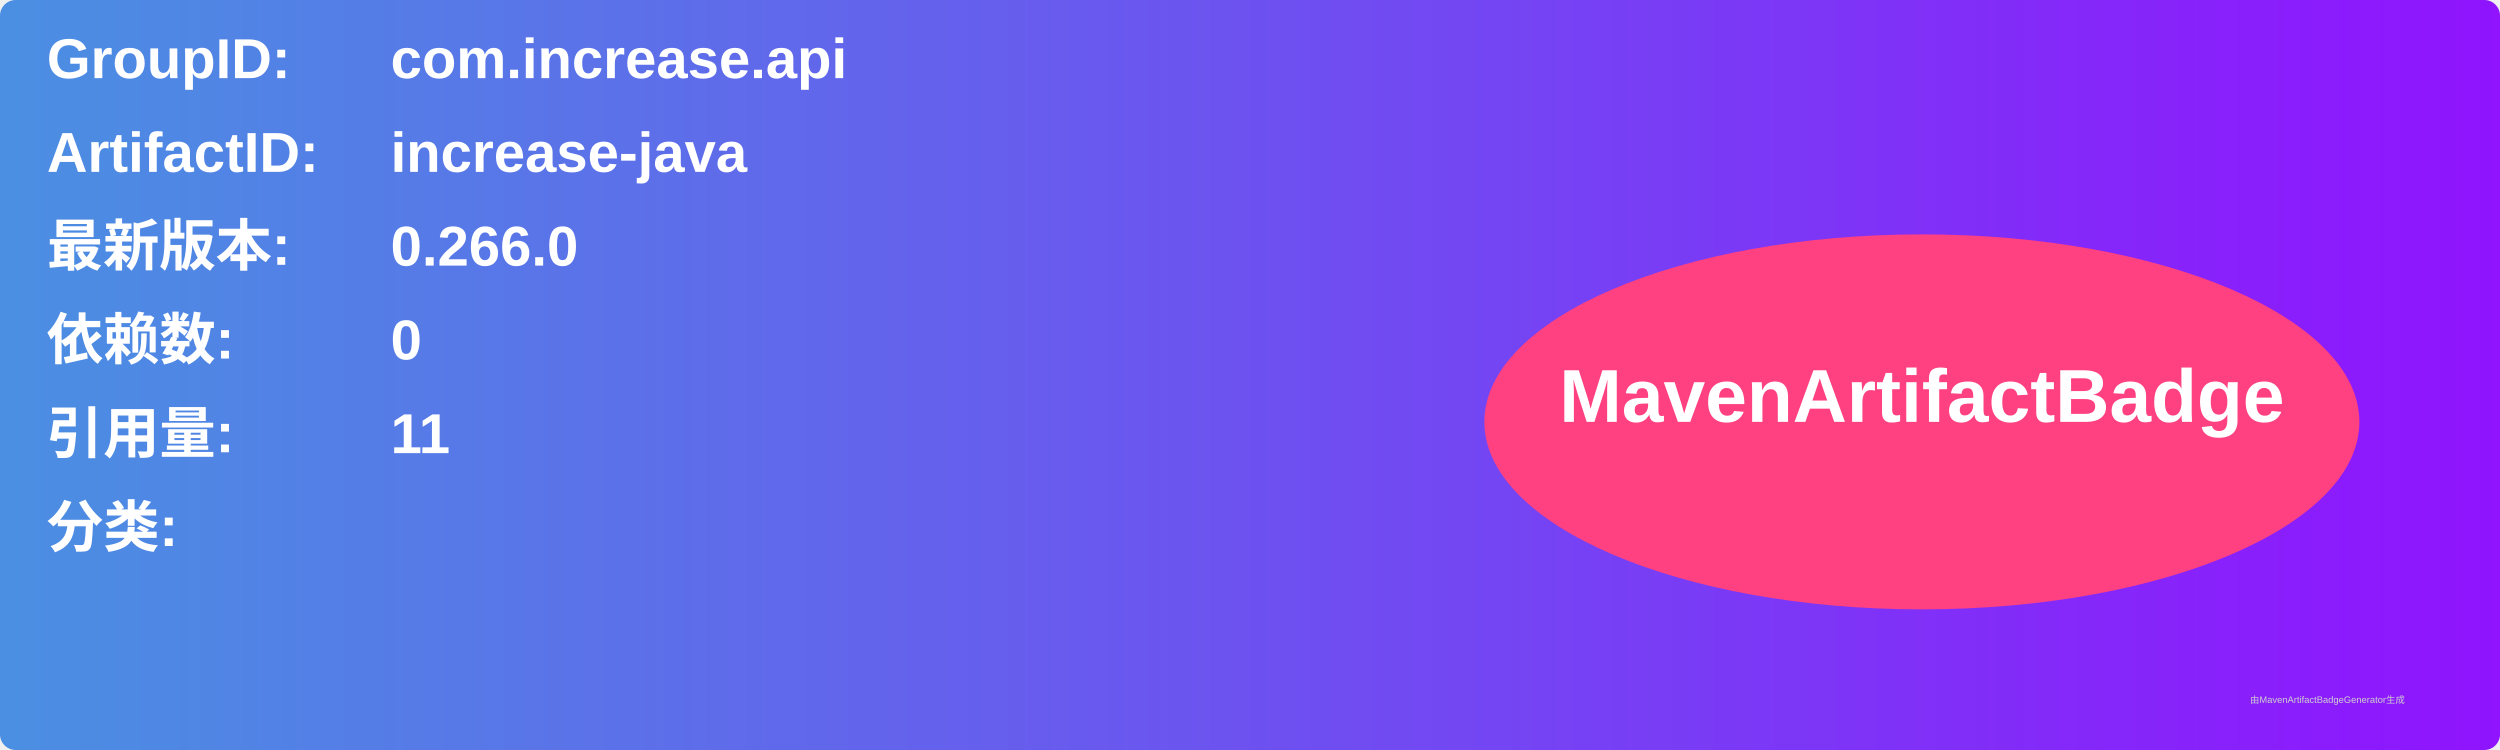
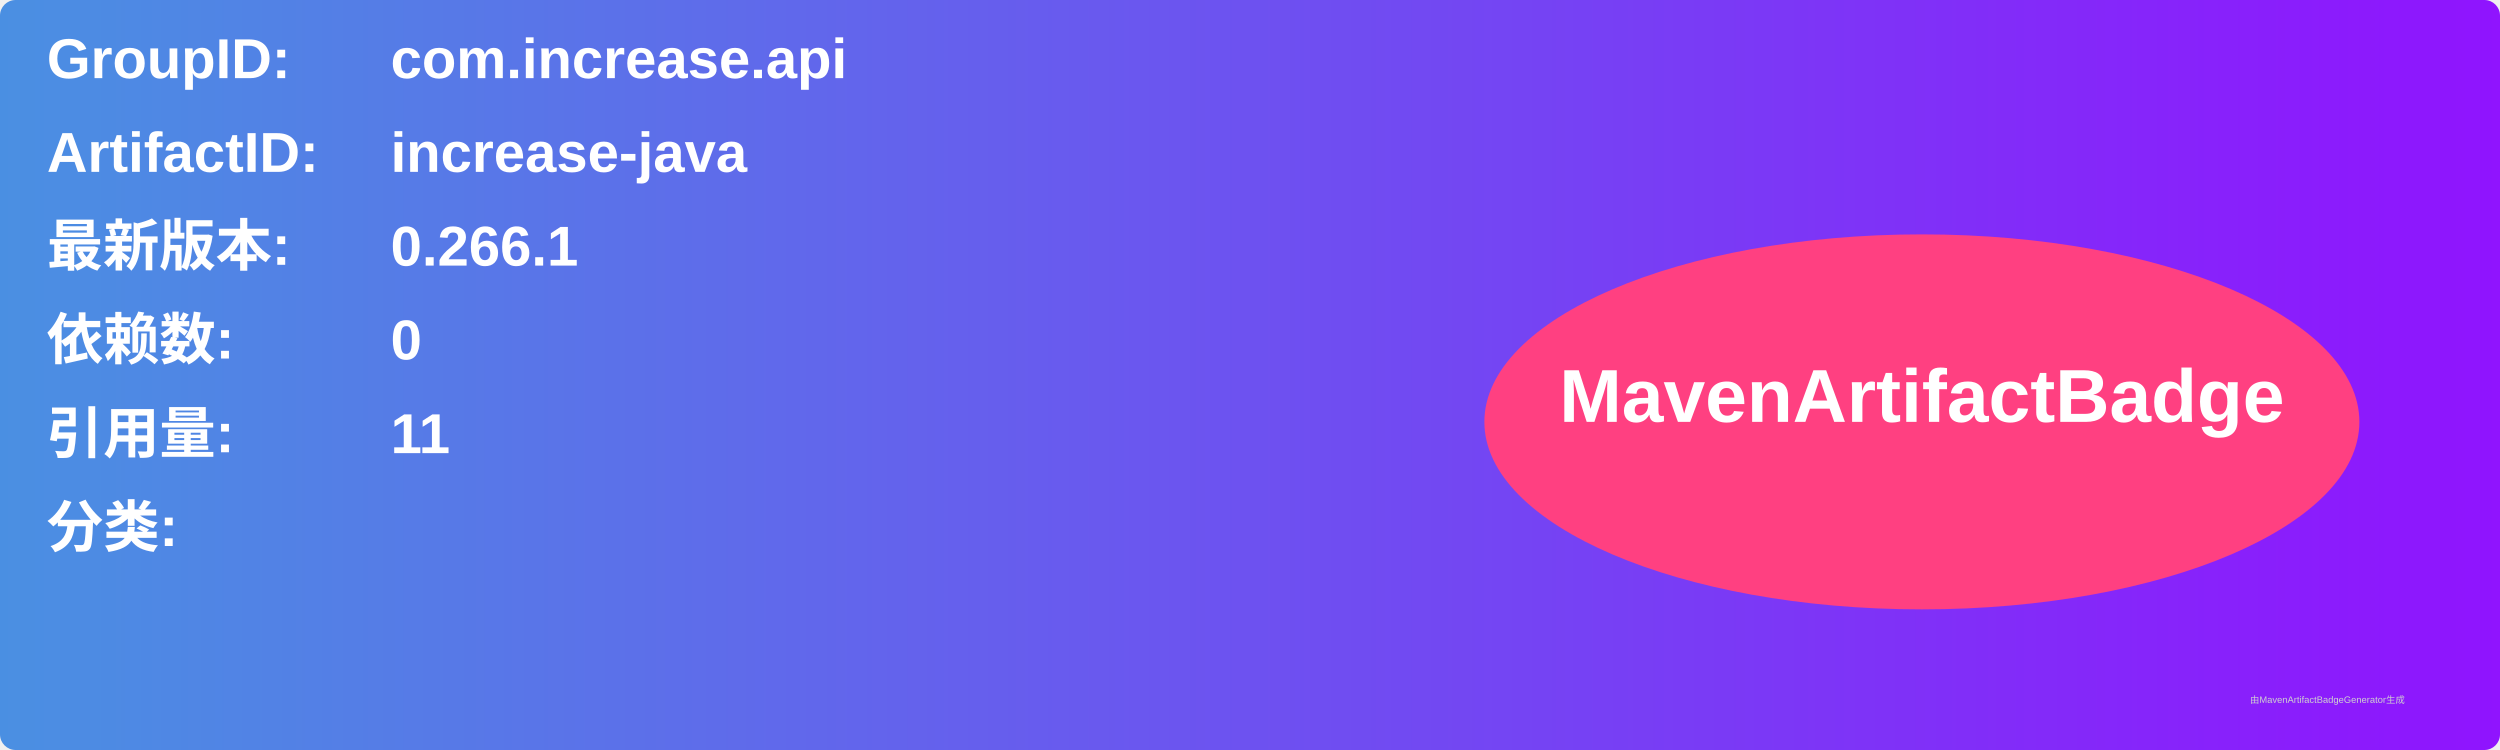
<svg xmlns="http://www.w3.org/2000/svg" width="800" height="240" viewBox="0 0 800 240">
  <linearGradient id="grad" x1="0%" y1="0%" x2="100%" y2="0%">
    <stop offset="0%" stop-color="#4a90e2" />
    <stop offset="100%" stop-color="#9013fe" />
  </linearGradient>
  <rect width="100%" height="100%" rx="5" ry="5" fill="url(#grad)" />
  <g transform="translate(15, 15)">
    <text x="0" y="10" font-family="Arial" font-size="18" fill="white" font-weight="bold" width="260">GroupID:</text>
    <text x="110" y="10" font-family="Arial" font-size="18" fill="white" font-weight="bold" width="460">com.increase.api</text>
    <text x="0" y="40" font-family="Arial" font-size="18" fill="white" font-weight="bold" width="260">ArtifactID:</text>
    <text x="110" y="40" font-family="Arial" font-size="18" fill="white" font-weight="bold" width="460">increase-java</text>
    <text x="0" y="70" font-family="Arial" font-size="18" fill="white" font-weight="bold">最新版本:</text>
    <text x="110" y="70" font-family="Arial" font-size="18" fill="white" font-weight="bold">
-       <tspan font-weight="bold">0.266.0</tspan>
+       <tspan font-weight="bold">0.266.1</tspan>
    </text>
    <text x="0" y="100" font-family="Arial" font-size="18" fill="white" font-weight="bold">依赖数: </text>
    <text x="110" y="100" font-family="Arial" font-size="18" fill="white">
      <tspan font-weight="bold">0</tspan>
    </text>
    <text x="0" y="130" font-family="Arial" font-size="18" fill="white" font-weight="bold">引用量: </text>
    <text x="110" y="130" font-family="Arial" font-size="18" fill="white">
      <tspan font-weight="bold">11</tspan>
    </text>
    <text x="0" y="160" font-family="Arial" font-size="18" fill="white" font-weight="bold">分类:</text>
    <text x="10" y="190" font-family="Arial" font-size="10" fill="white">
      <tspan font-weight="bold" />
    </text>
    <ellipse cx="600" cy="120" rx="140" ry="60" fill="#ff4081" />
    <text x="600" y="120" text-anchor="middle" font-family="Arial" font-size="24" fill="white" font-weight="bold">MavenArtifactBadge</text>
  </g>
  <text x="720" y="225" font-family="Arial" font-size="3" fill="#d0d0d0">由MavenArtifactBadgeGenerator生成</text>
</svg>
